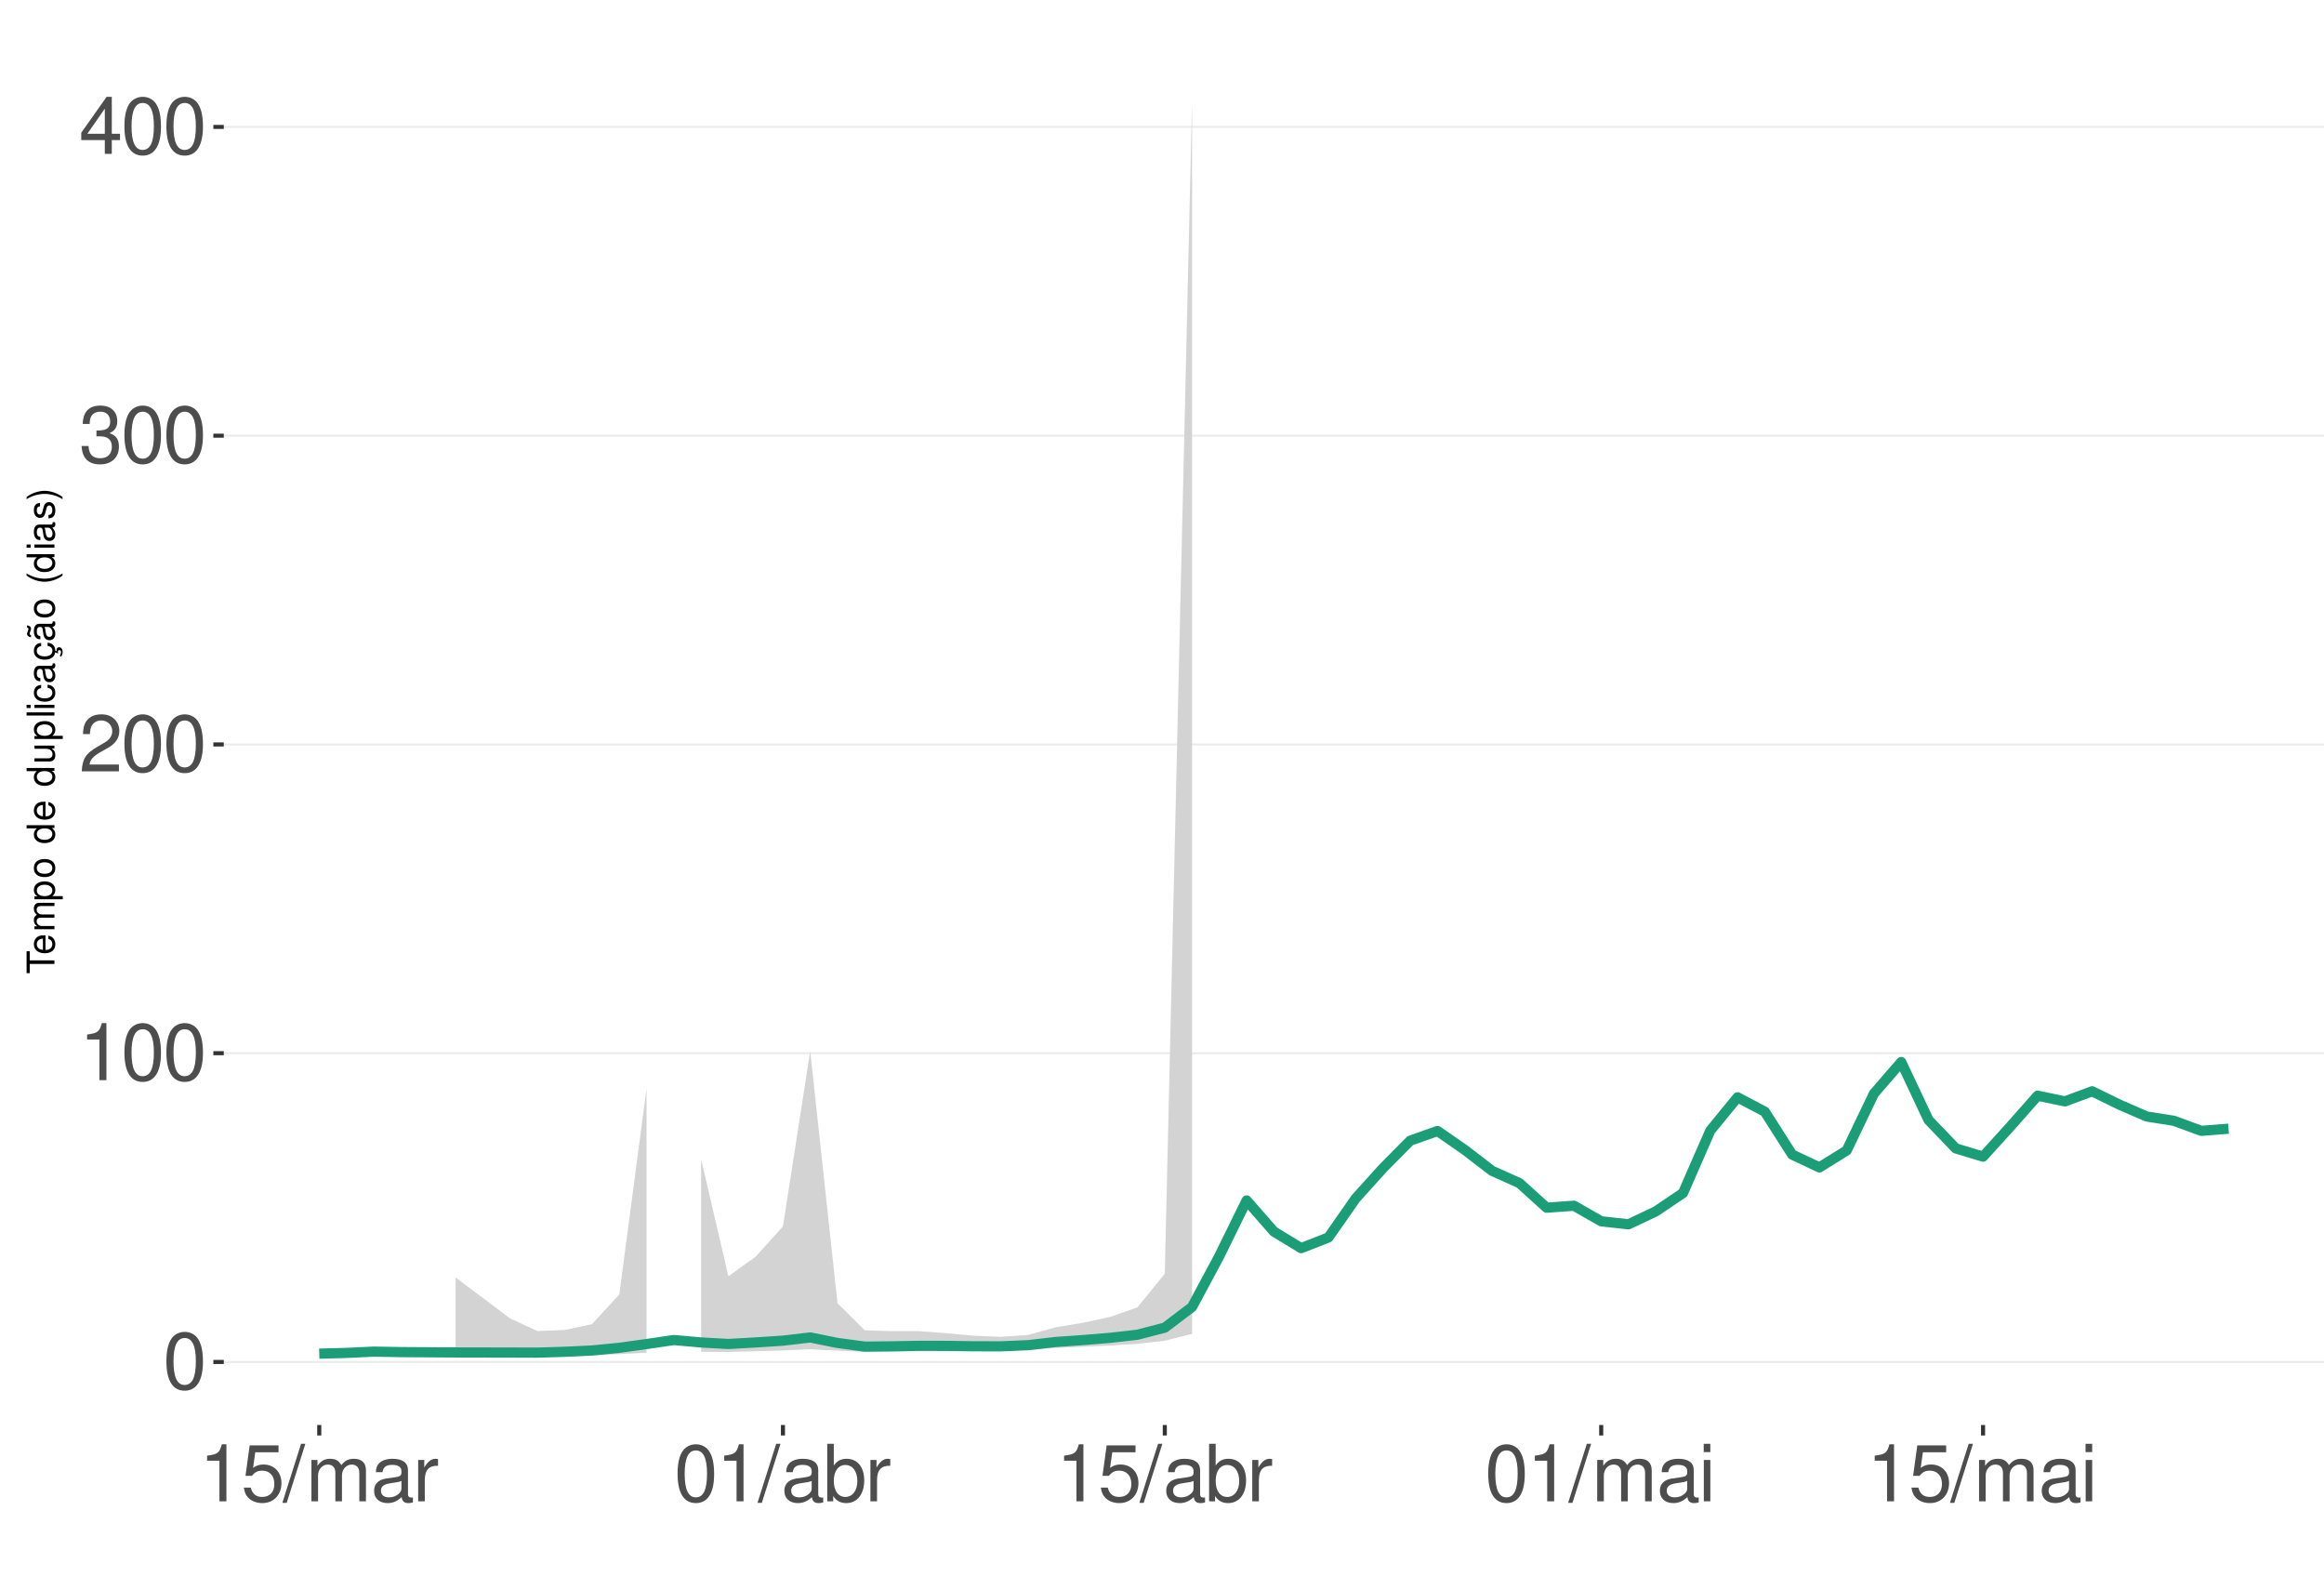
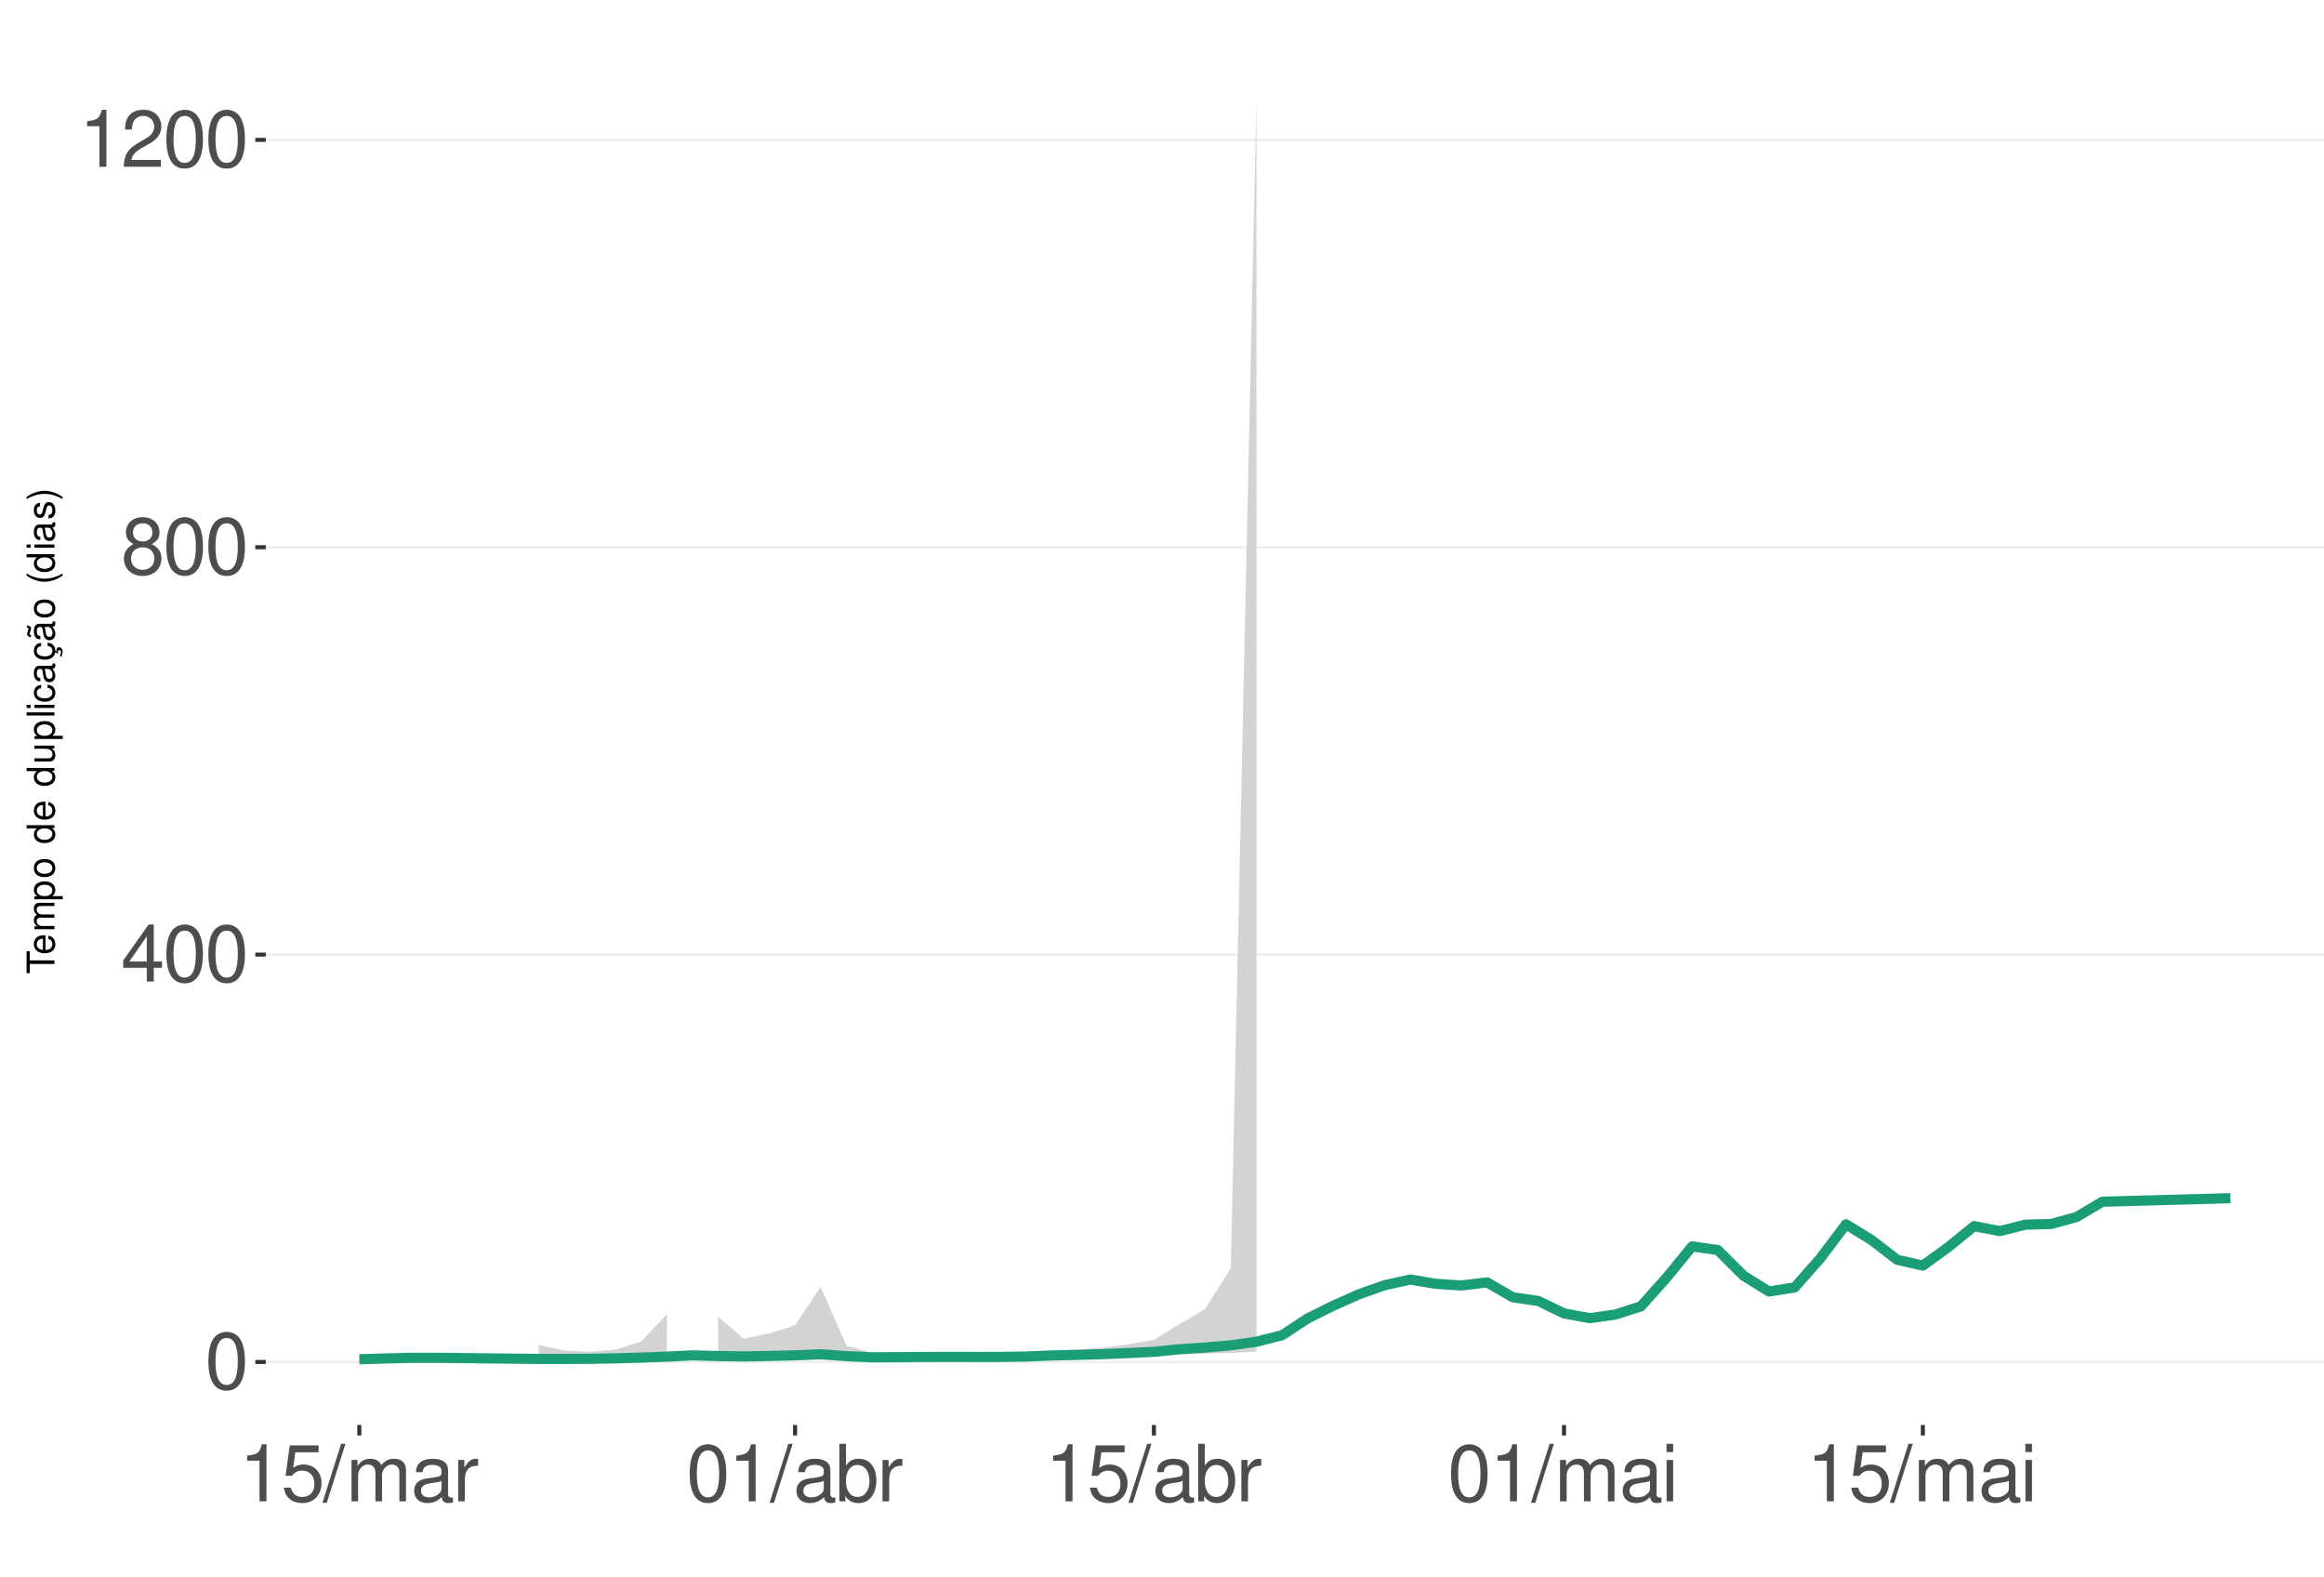
<svg xmlns="http://www.w3.org/2000/svg" xmlns:xlink="http://www.w3.org/1999/xlink" width="609pt" height="413pt" viewBox="0 0 609 413" version="1.1">
  <defs>
    <g>
      <symbol overflow="visible" id="glyph0-0">
        <path style="stroke:none;" d="" />
      </symbol>
      <symbol overflow="visible" id="glyph0-1">
        <path style="stroke:none;" d="M 5.688 -14.938 C 4.312 -14.938 3.078 -14.312 2.312 -13.297 C 1.359 -11.984 0.891 -10 0.891 -7.234 C 0.891 -2.188 2.547 0.469 5.688 0.469 C 8.781 0.469 10.469 -2.188 10.469 -7.109 C 10.469 -10 10.016 -11.938 9.047 -13.297 C 8.281 -14.328 7.062 -14.938 5.688 -14.938 Z M 5.688 -13.328 C 7.641 -13.328 8.609 -11.312 8.609 -7.266 C 8.609 -3.016 7.656 -1.031 5.641 -1.031 C 3.719 -1.031 2.75 -3.094 2.75 -7.203 C 2.75 -11.312 3.719 -13.328 5.688 -13.328 Z M 5.688 -13.328 " />
      </symbol>
      <symbol overflow="visible" id="glyph0-2">
+         <path style="stroke:none;" d="M 6.75 -3.609 L 6.75 0 L 8.578 0 L 8.578 -3.609 L 10.734 -3.609 L 10.734 -5.25 L 8.578 -5.25 L 8.578 -14.938 L 7.234 -14.938 L 0.578 -5.531 L 0.578 -3.609 Z M 6.75 -5.25 L 2.172 -5.25 L 6.75 -11.844 Z M 6.75 -5.25 " />
+       </symbol>
+       <symbol overflow="visible" id="glyph0-3">
+         <path style="stroke:none;" d="M 8.078 -7.875 C 9.609 -8.797 10.078 -9.547 10.078 -10.953 C 10.078 -13.297 8.281 -14.938 5.688 -14.938 C 3.094 -14.938 1.281 -13.297 1.281 -10.969 C 1.281 -9.547 1.75 -8.812 3.266 -7.875 C 1.594 -7.016 0.766 -5.797 0.766 -4.156 C 0.766 -1.422 2.766 0.469 5.688 0.469 C 8.578 0.469 10.594 -1.422 10.594 -4.156 C 10.594 -5.797 9.766 -7.016 8.078 -7.875 Z M 5.688 -13.328 C 7.234 -13.328 8.219 -12.391 8.219 -10.906 C 8.219 -9.5 7.203 -8.578 5.688 -8.578 C 4.125 -8.578 3.141 -9.5 3.141 -10.953 C 3.141 -12.391 4.125 -13.328 5.688 -13.328 Z M 5.688 -7.047 C 7.5 -7.047 8.734 -5.844 8.734 -4.109 C 8.734 -2.312 7.516 -1.141 5.641 -1.141 C 3.859 -1.141 2.625 -2.359 2.625 -4.094 C 2.625 -5.859 3.844 -7.047 5.688 -7.047 Z M 5.688 -7.047 " />
+       </symbol>
+       <symbol overflow="visible" id="glyph0-4">
        <path style="stroke:none;" d="M 5.344 -10.641 L 5.344 0 L 7.172 0 L 7.172 -14.938 L 5.969 -14.938 C 5.328 -12.641 4.922 -12.328 2.109 -11.953 L 2.109 -10.641 Z M 5.344 -10.641 " />
      </symbol>
-       <symbol overflow="visible" id="glyph0-3">
+       <symbol overflow="visible" id="glyph0-5">
        <path style="stroke:none;" d="M 10.453 -1.797 L 2.75 -1.797 C 2.938 -3.031 3.594 -3.828 5.391 -4.922 L 7.453 -6.078 C 9.5 -7.203 10.562 -8.734 10.562 -10.578 C 10.562 -11.812 10.062 -12.969 9.188 -13.781 C 8.328 -14.562 7.25 -14.938 5.859 -14.938 C 4 -14.938 2.625 -14.281 1.812 -13 C 1.297 -12.203 1.078 -11.281 1.031 -9.766 L 2.844 -9.766 C 2.906 -10.781 3.031 -11.375 3.281 -11.875 C 3.766 -12.781 4.703 -13.344 5.797 -13.344 C 7.453 -13.344 8.703 -12.141 8.703 -10.531 C 8.703 -9.344 8.016 -8.297 6.719 -7.562 L 4.812 -6.438 C 1.75 -4.688 0.875 -3.281 0.703 -0.016 L 10.453 -0.016 Z M 10.453 -1.797 " />
-       </symbol>
-       <symbol overflow="visible" id="glyph0-4">
-         <path style="stroke:none;" d="M 4.562 -6.875 L 5.562 -6.875 C 7.547 -6.875 8.594 -5.953 8.594 -4.156 C 8.594 -2.266 7.453 -1.141 5.578 -1.141 C 3.578 -1.141 2.609 -2.141 2.484 -4.344 L 0.656 -4.344 C 0.75 -3.141 0.953 -2.359 1.297 -1.688 C 2.062 -0.25 3.484 0.469 5.5 0.469 C 8.516 0.469 10.453 -1.344 10.453 -4.172 C 10.453 -6.078 9.734 -7.109 7.969 -7.719 C 9.344 -8.281 10.016 -9.312 10.016 -10.828 C 10.016 -13.391 8.344 -14.938 5.562 -14.938 C 2.609 -14.938 1.031 -13.281 0.969 -10.125 L 2.781 -10.125 C 2.812 -11.031 2.891 -11.547 3.125 -12 C 3.531 -12.844 4.438 -13.344 5.578 -13.344 C 7.188 -13.344 8.156 -12.375 8.156 -10.766 C 8.156 -9.703 7.781 -9.062 6.984 -8.719 C 6.484 -8.516 5.828 -8.422 4.562 -8.406 Z M 4.562 -6.875 " />
-       </symbol>
-       <symbol overflow="visible" id="glyph0-5">
-         <path style="stroke:none;" d="M 6.75 -3.609 L 6.75 0 L 8.578 0 L 8.578 -3.609 L 10.734 -3.609 L 10.734 -5.25 L 8.578 -5.25 L 8.578 -14.938 L 7.234 -14.938 L 0.578 -5.531 L 0.578 -3.609 Z M 6.75 -5.25 L 2.172 -5.25 L 6.75 -11.844 Z M 6.75 -5.25 " />
      </symbol>
      <symbol overflow="visible" id="glyph0-6">
        <path style="stroke:none;" d="M 9.828 -14.641 L 2.266 -14.641 L 1.172 -6.672 L 2.844 -6.672 C 3.703 -7.688 4.406 -8.031 5.562 -8.031 C 7.516 -8.031 8.734 -6.688 8.734 -4.531 C 8.734 -2.422 7.516 -1.141 5.531 -1.141 C 3.953 -1.141 2.969 -1.938 2.547 -3.594 L 0.719 -3.594 C 0.969 -2.391 1.172 -1.812 1.609 -1.281 C 2.438 -0.172 3.922 0.469 5.578 0.469 C 8.531 0.469 10.594 -1.672 10.594 -4.766 C 10.594 -7.656 8.672 -9.641 5.859 -9.641 C 4.828 -9.641 4 -9.375 3.156 -8.766 L 3.734 -12.844 L 9.828 -12.844 Z M 9.828 -14.641 " />
      </symbol>
      <symbol overflow="visible" id="glyph0-7">
        <path style="stroke:none;" d="M 4.734 -15.062 L -0.172 0.406 L 0.969 0.406 L 5.859 -15.062 Z M 4.734 -15.062 " />
      </symbol>
      <symbol overflow="visible" id="glyph0-8">
        <path style="stroke:none;" d="M 1.453 -10.828 L 1.453 0 L 3.188 0 L 3.188 -6.797 C 3.188 -8.359 4.312 -9.625 5.719 -9.625 C 7 -9.625 7.719 -8.844 7.719 -7.453 L 7.719 0 L 9.453 0 L 9.453 -6.797 C 9.453 -8.359 10.594 -9.625 12 -9.625 C 13.266 -9.625 14 -8.812 14 -7.453 L 14 0 L 15.734 0 L 15.734 -8.125 C 15.734 -10.062 14.625 -11.141 12.594 -11.141 C 11.156 -11.141 10.281 -10.703 9.281 -9.484 C 8.641 -10.641 7.766 -11.141 6.359 -11.141 C 4.922 -11.141 3.953 -10.594 3.031 -9.297 L 3.031 -10.828 Z M 1.453 -10.828 " />
      </symbol>
      <symbol overflow="visible" id="glyph0-9">
        <path style="stroke:none;" d="M 11.047 -1.016 C 10.859 -0.969 10.781 -0.969 10.672 -0.969 C 10.078 -0.969 9.75 -1.281 9.75 -1.812 L 9.75 -8.188 C 9.75 -10.094 8.344 -11.141 5.688 -11.141 C 4.094 -11.141 2.828 -10.672 2.094 -9.875 C 1.594 -9.312 1.391 -8.703 1.344 -7.625 L 3.078 -7.625 C 3.219 -8.938 4 -9.547 5.625 -9.547 C 7.188 -9.547 8.031 -8.969 8.031 -7.938 L 8.031 -7.484 C 8.016 -6.734 7.641 -6.469 6.234 -6.281 C 3.797 -5.969 3.422 -5.891 2.766 -5.625 C 1.516 -5.078 0.875 -4.125 0.875 -2.734 C 0.875 -0.766 2.234 0.469 4.422 0.469 C 5.781 0.469 6.875 0 8.094 -1.109 C 8.219 0 8.766 0.469 9.875 0.469 C 10.25 0.469 10.469 0.438 11.047 0.297 Z M 8.031 -3.406 C 8.031 -2.828 7.875 -2.484 7.359 -2 C 6.656 -1.359 5.797 -1.031 4.797 -1.031 C 3.453 -1.031 2.672 -1.672 2.672 -2.766 C 2.672 -3.906 3.406 -4.484 5.266 -4.75 C 7.109 -5 7.453 -5.078 8.031 -5.344 Z M 8.031 -3.406 " />
      </symbol>
      <symbol overflow="visible" id="glyph0-10">
        <path style="stroke:none;" d="M 1.422 -10.828 L 1.422 0 L 3.156 0 L 3.156 -5.625 C 3.188 -8.219 4.25 -9.375 6.625 -9.312 L 6.625 -11.078 C 6.344 -11.109 6.172 -11.141 5.969 -11.141 C 4.859 -11.141 4 -10.469 3.016 -8.859 L 3.016 -10.828 Z M 1.422 -10.828 " />
      </symbol>
      <symbol overflow="visible" id="glyph0-11">
        <path style="stroke:none;" d="M 1.109 -15.062 L 1.109 0 L 2.672 0 L 2.672 -1.391 C 3.484 -0.125 4.578 0.469 6.094 0.469 C 8.938 0.469 10.797 -1.859 10.797 -5.453 C 10.797 -8.969 9.047 -11.141 6.172 -11.141 C 4.688 -11.141 3.641 -10.578 2.828 -9.359 L 2.828 -15.062 Z M 5.844 -9.516 C 7.766 -9.516 9 -7.844 9 -5.266 C 9 -2.812 7.719 -1.141 5.844 -1.141 C 4 -1.141 2.828 -2.781 2.828 -5.328 C 2.828 -7.875 4 -9.516 5.844 -9.516 Z M 5.844 -9.516 " />
      </symbol>
      <symbol overflow="visible" id="glyph0-12">
        <path style="stroke:none;" d="M 3.094 -10.828 L 1.391 -10.828 L 1.391 0 L 3.094 0 Z M 3.094 -15.062 L 1.359 -15.062 L 1.359 -12.891 L 3.094 -12.891 Z M 3.094 -15.062 " />
      </symbol>
      <symbol overflow="visible" id="glyph1-0">
        <path style="stroke:none;" d="" />
      </symbol>
      <symbol overflow="visible" id="glyph1-1">
        <path style="stroke:none;" d="M -6.469 -3.547 L -6.469 -5.938 L -7.297 -5.938 L -7.297 -0.203 L -6.469 -0.203 L -6.469 -2.609 L 0 -2.609 L 0 -3.547 Z M -6.469 -3.547 " />
      </symbol>
      <symbol overflow="visible" id="glyph1-2">
        <path style="stroke:none;" d="M -2.344 -5.125 C -3.141 -5.125 -3.625 -5.062 -4.016 -4.922 C -4.875 -4.578 -5.391 -3.781 -5.391 -2.797 C -5.391 -1.344 -4.281 -0.406 -2.547 -0.406 C -0.812 -0.406 0.234 -1.297 0.234 -2.781 C 0.234 -3.984 -0.453 -4.812 -1.594 -5.016 L -1.594 -4.188 C -0.906 -3.953 -0.547 -3.484 -0.547 -2.812 C -0.547 -2.281 -0.781 -1.828 -1.219 -1.547 C -1.516 -1.344 -1.812 -1.281 -2.344 -1.266 Z M -3.016 -1.297 C -3.984 -1.359 -4.625 -1.953 -4.625 -2.797 C -4.625 -3.641 -3.953 -4.234 -3.016 -4.234 Z M -3.016 -1.297 " />
      </symbol>
      <symbol overflow="visible" id="glyph1-3">
        <path style="stroke:none;" d="M -5.234 -0.703 L 0 -0.703 L 0 -1.547 L -3.297 -1.547 C -4.047 -1.547 -4.656 -2.094 -4.656 -2.766 C -4.656 -3.391 -4.281 -3.734 -3.609 -3.734 L 0 -3.734 L 0 -4.578 L -3.297 -4.578 C -4.047 -4.578 -4.656 -5.125 -4.656 -5.812 C -4.656 -6.422 -4.266 -6.781 -3.609 -6.781 L 0 -6.781 L 0 -7.625 L -3.938 -7.625 C -4.875 -7.625 -5.391 -7.078 -5.391 -6.094 C -5.391 -5.406 -5.188 -4.984 -4.594 -4.484 C -5.156 -4.188 -5.391 -3.766 -5.391 -3.078 C -5.391 -2.375 -5.125 -1.906 -4.5 -1.469 L -5.234 -1.469 Z M -5.234 -0.703 " />
      </symbol>
      <symbol overflow="visible" id="glyph1-4">
        <path style="stroke:none;" d="M 2.188 -0.547 L 2.188 -1.375 L -0.547 -1.375 C -0.016 -1.812 0.234 -2.312 0.234 -2.984 C 0.234 -4.344 -0.859 -5.234 -2.531 -5.234 C -4.297 -5.234 -5.391 -4.375 -5.391 -2.984 C -5.391 -2.266 -5.062 -1.703 -4.453 -1.312 L -5.234 -1.312 L -5.234 -0.547 Z M -4.609 -2.844 C -4.609 -3.766 -3.797 -4.359 -2.547 -4.359 C -1.359 -4.359 -0.547 -3.75 -0.547 -2.844 C -0.547 -1.953 -1.344 -1.375 -2.578 -1.375 C -3.812 -1.375 -4.609 -1.953 -4.609 -2.844 Z M -4.609 -2.844 " />
      </symbol>
      <symbol overflow="visible" id="glyph1-5">
        <path style="stroke:none;" d="M -5.391 -2.719 C -5.391 -1.234 -4.344 -0.359 -2.578 -0.359 C -0.812 -0.359 0.234 -1.234 0.234 -2.734 C 0.234 -4.203 -0.812 -5.094 -2.547 -5.094 C -4.359 -5.094 -5.391 -4.234 -5.391 -2.719 Z M -4.625 -2.734 C -4.625 -3.672 -3.844 -4.234 -2.547 -4.234 C -1.312 -4.234 -0.547 -3.656 -0.547 -2.734 C -0.547 -1.797 -1.312 -1.234 -2.578 -1.234 C -3.844 -1.234 -4.625 -1.797 -4.625 -2.734 Z M -4.625 -2.734 " />
      </symbol>
      <symbol overflow="visible" id="glyph1-6">
        <path style="stroke:none;" d="" />
      </symbol>
      <symbol overflow="visible" id="glyph1-7">
        <path style="stroke:none;" d="M -7.297 -4.953 L -7.297 -4.125 L -4.578 -4.125 C -5.109 -3.766 -5.391 -3.203 -5.391 -2.516 C -5.391 -1.156 -4.297 -0.266 -2.625 -0.266 C -0.859 -0.266 0.234 -1.125 0.234 -2.547 C 0.234 -3.266 -0.047 -3.766 -0.688 -4.203 L 0 -4.203 L 0 -4.953 Z M -4.609 -2.656 C -4.609 -3.547 -3.812 -4.125 -2.562 -4.125 C -1.344 -4.125 -0.547 -3.547 -0.547 -2.656 C -0.547 -1.734 -1.359 -1.125 -2.578 -1.125 C -3.797 -1.125 -4.609 -1.734 -4.609 -2.656 Z M -4.609 -2.656 " />
      </symbol>
      <symbol overflow="visible" id="glyph1-8">
        <path style="stroke:none;" d="M 0 -4.812 L -5.234 -4.812 L -5.234 -3.984 L -2.266 -3.984 C -1.203 -3.984 -0.5 -3.438 -0.5 -2.562 C -0.5 -1.906 -0.906 -1.484 -1.531 -1.484 L -5.234 -1.484 L -5.234 -0.656 L -1.203 -0.656 C -0.328 -0.656 0.234 -1.297 0.234 -2.312 C 0.234 -3.094 -0.047 -3.578 -0.734 -4.062 L 0 -4.062 Z M 0 -4.812 " />
      </symbol>
      <symbol overflow="visible" id="glyph1-9">
        <path style="stroke:none;" d="M -7.297 -1.516 L -7.297 -0.688 L 0 -0.688 L 0 -1.516 Z M -7.297 -1.516 " />
      </symbol>
      <symbol overflow="visible" id="glyph1-10">
        <path style="stroke:none;" d="M -5.234 -1.5 L -5.234 -0.672 L 0 -0.672 L 0 -1.5 Z M -7.297 -1.5 L -7.297 -0.656 L -6.234 -0.656 L -6.234 -1.5 Z M -7.297 -1.5 " />
      </symbol>
      <symbol overflow="visible" id="glyph1-11">
        <path style="stroke:none;" d="M -3.484 -4.703 C -3.984 -4.672 -4.312 -4.562 -4.609 -4.359 C -5.094 -4 -5.391 -3.375 -5.391 -2.641 C -5.391 -1.219 -4.266 -0.312 -2.531 -0.312 C -0.844 -0.312 0.234 -1.203 0.234 -2.625 C 0.234 -3.875 -0.516 -4.672 -1.797 -4.766 L -1.797 -3.938 C -0.953 -3.797 -0.547 -3.359 -0.547 -2.656 C -0.547 -1.734 -1.297 -1.188 -2.531 -1.188 C -3.844 -1.188 -4.625 -1.719 -4.625 -2.625 C -4.625 -3.328 -4.203 -3.766 -3.484 -3.875 Z M -3.484 -4.703 " />
      </symbol>
      <symbol overflow="visible" id="glyph1-12">
        <path style="stroke:none;" d="M -0.484 -5.344 C -0.469 -5.266 -0.469 -5.219 -0.469 -5.172 C -0.469 -4.875 -0.625 -4.719 -0.875 -4.719 L -3.953 -4.719 C -4.891 -4.719 -5.391 -4.047 -5.391 -2.75 C -5.391 -1.984 -5.172 -1.375 -4.781 -1.016 C -4.516 -0.766 -4.203 -0.672 -3.688 -0.656 L -3.688 -1.484 C -4.328 -1.562 -4.625 -1.938 -4.625 -2.719 C -4.625 -3.484 -4.344 -3.891 -3.844 -3.891 L -3.625 -3.891 C -3.266 -3.875 -3.125 -3.703 -3.047 -3.016 C -2.891 -1.844 -2.844 -1.656 -2.719 -1.344 C -2.453 -0.734 -2 -0.422 -1.312 -0.422 C -0.375 -0.422 0.234 -1.078 0.234 -2.141 C 0.234 -2.797 0 -3.328 -0.547 -3.922 C 0 -3.984 0.234 -4.234 0.234 -4.781 C 0.234 -4.953 0.203 -5.062 0.141 -5.344 Z M -1.656 -3.891 C -1.375 -3.891 -1.203 -3.812 -0.969 -3.562 C -0.656 -3.219 -0.5 -2.812 -0.5 -2.312 C -0.5 -1.672 -0.812 -1.297 -1.344 -1.297 C -1.891 -1.297 -2.172 -1.656 -2.297 -2.547 C -2.422 -3.438 -2.453 -3.609 -2.594 -3.891 Z M -1.656 -3.891 " />
      </symbol>
      <symbol overflow="visible" id="glyph1-13">
        <path style="stroke:none;" d="M 0.234 -2.641 C 0.234 -3.875 -0.547 -4.703 -1.797 -4.766 L -1.797 -3.938 C -0.953 -3.797 -0.531 -3.359 -0.531 -2.656 C -0.531 -1.734 -1.281 -1.188 -2.516 -1.188 C -3.844 -1.188 -4.625 -1.719 -4.625 -2.625 C -4.625 -3.328 -4.203 -3.766 -3.484 -3.875 L -3.484 -4.703 C -3.984 -4.672 -4.312 -4.562 -4.609 -4.359 C -5.094 -4 -5.391 -3.375 -5.391 -2.641 C -5.391 -1.219 -4.266 -0.312 -2.531 -0.312 C -1.469 -0.312 -0.625 -0.672 -0.156 -1.312 C 0.047 -1.594 0.125 -1.812 0.203 -2.25 L 0.922 -1.938 L 0.984 -2.062 C 0.938 -2.188 0.906 -2.25 0.906 -2.375 C 0.906 -2.656 1.047 -2.828 1.281 -2.828 C 1.547 -2.828 1.734 -2.594 1.734 -2.297 C 1.734 -2.031 1.672 -1.844 1.438 -1.406 L 1.406 -1.312 L 1.812 -1.094 C 2.078 -1.75 2.141 -1.953 2.141 -2.344 C 2.141 -3.109 1.781 -3.578 1.203 -3.578 C 0.781 -3.578 0.547 -3.297 0.547 -2.797 C 0.547 -2.703 0.547 -2.641 0.562 -2.516 Z M 0.234 -2.641 " />
      </symbol>
      <symbol overflow="visible" id="glyph1-14">
        <path style="stroke:none;" d="M -0.484 -5.344 C -0.469 -5.266 -0.469 -5.219 -0.469 -5.172 C -0.469 -4.875 -0.625 -4.719 -0.875 -4.719 L -3.953 -4.719 C -4.891 -4.719 -5.391 -4.047 -5.391 -2.75 C -5.391 -1.984 -5.172 -1.375 -4.781 -1.016 C -4.516 -0.766 -4.203 -0.672 -3.688 -0.656 L -3.688 -1.484 C -4.328 -1.562 -4.625 -1.938 -4.625 -2.719 C -4.625 -3.484 -4.344 -3.891 -3.844 -3.891 L -3.625 -3.891 C -3.266 -3.875 -3.125 -3.703 -3.047 -3.016 C -2.891 -1.844 -2.844 -1.656 -2.719 -1.344 C -2.453 -0.734 -2 -0.422 -1.312 -0.422 C -0.375 -0.422 0.234 -1.078 0.234 -2.141 C 0.234 -2.797 0 -3.328 -0.547 -3.922 C 0 -3.984 0.234 -4.234 0.234 -4.781 C 0.234 -4.953 0.203 -5.062 0.141 -5.344 Z M -1.656 -3.891 C -1.375 -3.891 -1.203 -3.812 -0.969 -3.562 C -0.656 -3.219 -0.5 -2.812 -0.5 -2.312 C -0.5 -1.672 -0.812 -1.297 -1.344 -1.297 C -1.891 -1.297 -2.172 -1.656 -2.297 -2.547 C -2.422 -3.438 -2.453 -3.609 -2.594 -3.891 Z M -7.172 -3.75 C -6.922 -3.672 -6.812 -3.547 -6.812 -3.375 C -6.812 -3.25 -6.875 -2.984 -6.984 -2.734 C -7.156 -2.312 -7.172 -2.25 -7.172 -2.047 C -7.172 -1.594 -6.797 -1.297 -6.141 -1.188 L -6.141 -1.766 C -6.375 -1.812 -6.5 -1.938 -6.5 -2.094 C -6.5 -2.203 -6.469 -2.344 -6.375 -2.578 C -6.156 -3.156 -6.125 -3.234 -6.125 -3.438 C -6.125 -3.922 -6.484 -4.219 -7.172 -4.312 Z M -7.172 -3.75 " />
      </symbol>
      <symbol overflow="visible" id="glyph1-15">
        <path style="stroke:none;" d="M -7.297 -2.359 C -5.984 -1.359 -4.156 -0.734 -2.594 -0.734 C -1.016 -0.734 0.812 -1.359 2.125 -2.359 L 2.125 -2.906 C 0.688 -2.031 -0.984 -1.547 -2.594 -1.547 C -4.188 -1.547 -5.875 -2.031 -7.297 -2.906 Z M -7.297 -2.359 " />
      </symbol>
      <symbol overflow="visible" id="glyph1-16">
        <path style="stroke:none;" d="M -3.781 -4.375 C -4.812 -4.375 -5.391 -3.688 -5.391 -2.484 C -5.391 -1.266 -4.766 -0.469 -3.797 -0.469 C -2.969 -0.469 -2.578 -0.891 -2.281 -2.125 L -2.094 -2.906 C -1.953 -3.484 -1.734 -3.719 -1.375 -3.719 C -0.875 -3.719 -0.547 -3.234 -0.547 -2.5 C -0.547 -2.047 -0.672 -1.672 -0.891 -1.453 C -1.047 -1.328 -1.188 -1.266 -1.562 -1.219 L -1.562 -0.344 C -0.344 -0.375 0.234 -1.062 0.234 -2.438 C 0.234 -3.75 -0.422 -4.594 -1.438 -4.594 C -2.203 -4.594 -2.641 -4.156 -2.891 -3.109 L -3.078 -2.312 C -3.234 -1.625 -3.453 -1.344 -3.828 -1.344 C -4.312 -1.344 -4.625 -1.766 -4.625 -2.453 C -4.625 -3.125 -4.328 -3.484 -3.781 -3.5 Z M -3.781 -4.375 " />
      </symbol>
      <symbol overflow="visible" id="glyph1-17">
        <path style="stroke:none;" d="M 2.125 -0.938 C 0.812 -1.938 -1.016 -2.562 -2.578 -2.562 C -4.156 -2.562 -5.984 -1.938 -7.297 -0.938 L -7.297 -0.375 C -5.859 -1.266 -4.188 -1.75 -2.578 -1.75 C -0.984 -1.75 0.703 -1.266 2.125 -0.375 Z M 2.125 -0.938 " />
      </symbol>
    </g>
    <clipPath id="clip1">
-       <path d="M 58.645 9.961 L 609 9.961 L 609 373.328 L 58.645 373.328 Z M 58.645 9.961 " />
+       <path d="M 69.645 9.961 L 609 9.961 L 609 373.328 L 69.645 373.328 Z M 69.645 9.961 " />
    </clipPath>
    <clipPath id="clip2">
-       <path d="M 58.645 356 L 609 356 L 609 358 L 58.645 358 Z M 58.645 356 " />
+       <path d="M 69.645 356 L 609 356 L 609 358 L 69.645 358 Z M 69.645 356 " />
    </clipPath>
    <clipPath id="clip3">
-       <path d="M 58.645 275 L 609 275 L 609 277 L 58.645 277 Z M 58.645 275 " />
+       <path d="M 69.645 249 L 609 249 L 609 251 L 69.645 251 Z M 69.645 249 " />
    </clipPath>
    <clipPath id="clip4">
-       <path d="M 58.645 194 L 609 194 L 609 196 L 58.645 196 Z M 58.645 194 " />
+       <path d="M 69.645 143 L 609 143 L 609 144 L 69.645 144 Z M 69.645 143 " />
    </clipPath>
    <clipPath id="clip5">
-       <path d="M 58.645 113 L 609 113 L 609 115 L 58.645 115 Z M 58.645 113 " />
-     </clipPath>
-     <clipPath id="clip6">
-       <path d="M 58.645 32 L 609 32 L 609 34 L 58.645 34 Z M 58.645 32 " />
+       <path d="M 69.645 36 L 609 36 L 609 37 L 69.645 37 Z M 69.645 36 " />
    </clipPath>
  </defs>
  <g id="surface99">
    <rect x="0" y="0" width="609" height="413" style="fill:rgb(100%,100%,100%);fill-opacity:1;stroke:none;" />
    <rect x="0" y="0" width="609" height="413" style="fill:rgb(100%,100%,100%);fill-opacity:1;stroke:none;" />
    <path style="fill:none;stroke-width:1.067;stroke-linecap:round;stroke-linejoin:round;stroke:rgb(100%,100%,100%);stroke-opacity:1;stroke-miterlimit:10;" d="M 0 413 L 609 413 L 609 0 L 0 0 Z M 0 413 " />
    <g clip-path="url(#clip1)" clip-rule="nonzero">
-       <path style=" stroke:none;fill-rule:nonzero;fill:rgb(100%,100%,100%);fill-opacity:1;" d="M 58.645 373.328 L 609 373.328 L 609 9.961 L 58.645 9.961 Z M 58.645 373.328 " />
+       <path style=" stroke:none;fill-rule:nonzero;fill:rgb(100%,100%,100%);fill-opacity:1;" d="M 69.645 373.328 L 609 373.328 L 609 9.961 L 69.645 9.961 Z M 69.645 373.328 " />
    </g>
    <g clip-path="url(#clip2)" clip-rule="nonzero">
-       <path style="fill:none;stroke-width:0.533;stroke-linecap:butt;stroke-linejoin:round;stroke:rgb(92.157%,92.157%,92.157%);stroke-opacity:1;stroke-miterlimit:10;" d="M 58.645 356.812 L 609 356.812 " />
+       <path style="fill:none;stroke-width:0.533;stroke-linecap:butt;stroke-linejoin:round;stroke:rgb(92.157%,92.157%,92.157%);stroke-opacity:1;stroke-miterlimit:10;" d="M 69.645 356.812 L 609 356.812 " />
    </g>
    <g clip-path="url(#clip3)" clip-rule="nonzero">
-       <path style="fill:none;stroke-width:0.533;stroke-linecap:butt;stroke-linejoin:round;stroke:rgb(92.157%,92.157%,92.157%);stroke-opacity:1;stroke-miterlimit:10;" d="M 58.645 275.922 L 609 275.922 " />
+       <path style="fill:none;stroke-width:0.533;stroke-linecap:butt;stroke-linejoin:round;stroke:rgb(92.157%,92.157%,92.157%);stroke-opacity:1;stroke-miterlimit:10;" d="M 69.645 250.09 L 609 250.09 " />
    </g>
    <g clip-path="url(#clip4)" clip-rule="nonzero">
-       <path style="fill:none;stroke-width:0.533;stroke-linecap:butt;stroke-linejoin:round;stroke:rgb(92.157%,92.157%,92.157%);stroke-opacity:1;stroke-miterlimit:10;" d="M 58.645 195.031 L 609 195.031 " />
+       <path style="fill:none;stroke-width:0.533;stroke-linecap:butt;stroke-linejoin:round;stroke:rgb(92.157%,92.157%,92.157%);stroke-opacity:1;stroke-miterlimit:10;" d="M 69.645 143.371 L 609 143.371 " />
    </g>
    <g clip-path="url(#clip5)" clip-rule="nonzero">
-       <path style="fill:none;stroke-width:0.533;stroke-linecap:butt;stroke-linejoin:round;stroke:rgb(92.157%,92.157%,92.157%);stroke-opacity:1;stroke-miterlimit:10;" d="M 58.645 114.141 L 609 114.141 " />
-     </g>
-     <g clip-path="url(#clip6)" clip-rule="nonzero">
-       <path style="fill:none;stroke-width:0.533;stroke-linecap:butt;stroke-linejoin:round;stroke:rgb(92.157%,92.157%,92.157%);stroke-opacity:1;stroke-miterlimit:10;" d="M 58.645 33.25 L 609 33.25 " />
-     </g>
-     <path style=" stroke:none;fill-rule:nonzero;fill:rgb(82.745%,82.745%,82.745%);fill-opacity:1;" d="M 119.398 334.68 L 133.695 345.41 L 140.84 348.711 L 147.988 348.43 L 155.137 346.906 L 162.285 339.121 L 169.43 285.145 L 169.43 354.395 L 162.285 354.754 L 155.137 355.055 L 147.988 355.242 L 140.84 355.391 L 133.695 355.449 L 119.398 355.516 Z M 119.398 334.68 " />
-     <path style=" stroke:none;fill-rule:nonzero;fill:rgb(82.745%,82.745%,82.745%);fill-opacity:1;" d="M 183.727 303.68 L 190.875 334.359 L 198.02 329.223 L 205.168 321.293 L 212.316 275.379 L 219.465 341.426 L 226.609 348.516 L 233.758 348.742 L 240.906 348.746 L 248.055 349.277 L 255.199 349.941 L 262.348 350.234 L 269.496 349.715 L 276.645 347.727 L 283.789 346.543 L 290.938 345 L 298.086 342.484 L 305.234 333.676 L 312.379 26.48 L 312.379 349.449 L 305.234 351.238 L 298.086 352.062 L 290.938 352.492 L 283.789 352.836 L 276.645 353.141 L 269.496 353.621 L 262.348 353.84 L 255.199 353.887 L 248.055 353.895 L 240.906 353.953 L 233.758 354.074 L 226.609 354.164 L 219.465 353.848 L 212.316 353.477 L 205.168 353.793 L 198.02 354.004 L 190.875 354.188 L 183.727 354.141 Z M 183.727 303.68 " />
-     <path style="fill:none;stroke-width:2.667;stroke-linecap:butt;stroke-linejoin:round;stroke:rgb(10.588%,61.961%,46.667%);stroke-opacity:1;stroke-miterlimit:10;" d="M 83.66 354.633 L 90.809 354.438 L 97.957 354.102 L 105.105 354.227 L 119.398 354.316 L 133.695 354.344 L 140.84 354.367 L 147.988 354.145 L 155.137 353.805 L 162.285 353.102 L 169.43 352.113 L 176.578 351.062 L 183.727 351.703 L 190.875 352.098 L 198.02 351.699 L 205.168 351.23 L 212.316 350.387 L 219.465 351.832 L 226.609 352.789 L 233.758 352.715 L 240.906 352.586 L 248.055 352.598 L 255.199 352.703 L 262.348 352.715 L 269.496 352.406 L 276.645 351.578 L 283.789 351.074 L 290.938 350.484 L 298.086 349.672 L 305.234 347.82 L 312.379 342.398 L 319.527 329.055 L 326.676 314.492 L 333.824 322.648 L 340.969 326.992 L 348.117 324.191 L 355.266 313.957 L 362.414 306.031 L 369.559 298.828 L 376.707 296.297 L 383.855 301.254 L 391.004 306.746 L 398.148 309.941 L 405.297 316.398 L 412.445 315.875 L 419.594 319.957 L 426.738 320.75 L 433.887 317.371 L 441.035 312.547 L 448.184 296.195 L 455.328 287.477 L 462.477 291.25 L 469.625 302.473 L 476.773 305.844 L 483.918 301.406 L 491.066 286.492 L 498.215 278.238 L 505.363 293.41 L 512.508 300.859 L 519.656 303.016 L 526.805 295.137 L 533.953 287.051 L 541.098 288.543 L 548.246 285.895 L 555.395 289.402 L 562.543 292.5 L 569.688 293.633 L 576.836 296.262 L 583.984 295.699 " />
-     <g style="fill:rgb(30.196%,30.196%,30.196%);fill-opacity:1;">
-       <use xlink:href="#glyph0-1" x="42.715" y="363.866" />
-     </g>
-     <g style="fill:rgb(30.196%,30.196%,30.196%);fill-opacity:1;">
-       <use xlink:href="#glyph0-2" x="20.715" y="282.976" />
-       <use xlink:href="#glyph0-1" x="31.715" y="282.976" />
-       <use xlink:href="#glyph0-1" x="42.715" y="282.976" />
-     </g>
-     <g style="fill:rgb(30.196%,30.196%,30.196%);fill-opacity:1;">
-       <use xlink:href="#glyph0-3" x="20.715" y="202.085" />
-       <use xlink:href="#glyph0-1" x="31.715" y="202.085" />
-       <use xlink:href="#glyph0-1" x="42.715" y="202.085" />
-     </g>
-     <g style="fill:rgb(30.196%,30.196%,30.196%);fill-opacity:1;">
-       <use xlink:href="#glyph0-4" x="20.715" y="121.194" />
-       <use xlink:href="#glyph0-1" x="31.715" y="121.194" />
-       <use xlink:href="#glyph0-1" x="42.715" y="121.194" />
-     </g>
-     <g style="fill:rgb(30.196%,30.196%,30.196%);fill-opacity:1;">
-       <use xlink:href="#glyph0-5" x="20.715" y="40.304" />
-       <use xlink:href="#glyph0-1" x="31.715" y="40.304" />
-       <use xlink:href="#glyph0-1" x="42.715" y="40.304" />
-     </g>
-     <path style="fill:none;stroke-width:1.067;stroke-linecap:butt;stroke-linejoin:round;stroke:rgb(20%,20%,20%);stroke-opacity:1;stroke-miterlimit:10;" d="M 55.906 356.812 L 58.645 356.812 " />
-     <path style="fill:none;stroke-width:1.067;stroke-linecap:butt;stroke-linejoin:round;stroke:rgb(20%,20%,20%);stroke-opacity:1;stroke-miterlimit:10;" d="M 55.906 275.922 L 58.645 275.922 " />
-     <path style="fill:none;stroke-width:1.067;stroke-linecap:butt;stroke-linejoin:round;stroke:rgb(20%,20%,20%);stroke-opacity:1;stroke-miterlimit:10;" d="M 55.906 195.031 L 58.645 195.031 " />
-     <path style="fill:none;stroke-width:1.067;stroke-linecap:butt;stroke-linejoin:round;stroke:rgb(20%,20%,20%);stroke-opacity:1;stroke-miterlimit:10;" d="M 55.906 114.141 L 58.645 114.141 " />
-     <path style="fill:none;stroke-width:1.067;stroke-linecap:butt;stroke-linejoin:round;stroke:rgb(20%,20%,20%);stroke-opacity:1;stroke-miterlimit:10;" d="M 55.906 33.25 L 58.645 33.25 " />
-     <path style="fill:none;stroke-width:1.067;stroke-linecap:butt;stroke-linejoin:round;stroke:rgb(20%,20%,20%);stroke-opacity:1;stroke-miterlimit:10;" d="M 83.66 376.07 L 83.66 373.328 " />
-     <path style="fill:none;stroke-width:1.067;stroke-linecap:butt;stroke-linejoin:round;stroke:rgb(20%,20%,20%);stroke-opacity:1;stroke-miterlimit:10;" d="M 205.168 376.07 L 205.168 373.328 " />
-     <path style="fill:none;stroke-width:1.067;stroke-linecap:butt;stroke-linejoin:round;stroke:rgb(20%,20%,20%);stroke-opacity:1;stroke-miterlimit:10;" d="M 305.234 376.07 L 305.234 373.328 " />
-     <path style="fill:none;stroke-width:1.067;stroke-linecap:butt;stroke-linejoin:round;stroke:rgb(20%,20%,20%);stroke-opacity:1;stroke-miterlimit:10;" d="M 419.594 376.07 L 419.594 373.328 " />
-     <path style="fill:none;stroke-width:1.067;stroke-linecap:butt;stroke-linejoin:round;stroke:rgb(20%,20%,20%);stroke-opacity:1;stroke-miterlimit:10;" d="M 519.656 376.07 L 519.656 373.328 " />
-     <g style="fill:rgb(30.196%,30.196%,30.196%);fill-opacity:1;">
-       <use xlink:href="#glyph0-2" x="52.16" y="393.315" />
-       <use xlink:href="#glyph0-6" x="63.16" y="393.315" />
-       <use xlink:href="#glyph0-7" x="74.16" y="393.315" />
-       <use xlink:href="#glyph0-8" x="80.16" y="393.315" />
-       <use xlink:href="#glyph0-9" x="97.16" y="393.315" />
-       <use xlink:href="#glyph0-10" x="108.16" y="393.315" />
-     </g>
-     <g style="fill:rgb(30.196%,30.196%,30.196%);fill-opacity:1;">
-       <use xlink:href="#glyph0-1" x="176.668" y="393.315" />
-       <use xlink:href="#glyph0-2" x="187.668" y="393.315" />
-       <use xlink:href="#glyph0-7" x="198.668" y="393.315" />
-       <use xlink:href="#glyph0-9" x="204.668" y="393.315" />
-       <use xlink:href="#glyph0-11" x="215.668" y="393.315" />
-       <use xlink:href="#glyph0-10" x="226.668" y="393.315" />
-     </g>
-     <g style="fill:rgb(30.196%,30.196%,30.196%);fill-opacity:1;">
-       <use xlink:href="#glyph0-2" x="276.734" y="393.315" />
-       <use xlink:href="#glyph0-6" x="287.734" y="393.315" />
-       <use xlink:href="#glyph0-7" x="298.734" y="393.315" />
-       <use xlink:href="#glyph0-9" x="304.734" y="393.315" />
-       <use xlink:href="#glyph0-11" x="315.734" y="393.315" />
-       <use xlink:href="#glyph0-10" x="326.734" y="393.315" />
-     </g>
-     <g style="fill:rgb(30.196%,30.196%,30.196%);fill-opacity:1;">
-       <use xlink:href="#glyph0-1" x="389.094" y="393.315" />
-       <use xlink:href="#glyph0-2" x="400.094" y="393.315" />
-       <use xlink:href="#glyph0-7" x="411.094" y="393.315" />
-       <use xlink:href="#glyph0-8" x="417.094" y="393.315" />
-       <use xlink:href="#glyph0-9" x="434.094" y="393.315" />
-       <use xlink:href="#glyph0-12" x="445.094" y="393.315" />
-     </g>
-     <g style="fill:rgb(30.196%,30.196%,30.196%);fill-opacity:1;">
-       <use xlink:href="#glyph0-2" x="489.156" y="393.315" />
-       <use xlink:href="#glyph0-6" x="500.156" y="393.315" />
-       <use xlink:href="#glyph0-7" x="511.156" y="393.315" />
-       <use xlink:href="#glyph0-8" x="517.156" y="393.315" />
-       <use xlink:href="#glyph0-9" x="534.156" y="393.315" />
-       <use xlink:href="#glyph0-12" x="545.156" y="393.315" />
+       <path style="fill:none;stroke-width:0.533;stroke-linecap:butt;stroke-linejoin:round;stroke:rgb(92.157%,92.157%,92.157%);stroke-opacity:1;stroke-miterlimit:10;" d="M 69.645 36.648 L 609 36.648 " />
+     </g>
+     <path style=" stroke:none;fill-rule:nonzero;fill:rgb(82.745%,82.745%,82.745%);fill-opacity:1;" d="M 141.18 352.406 L 147.895 353.812 L 154.613 354.133 L 161.328 353.598 L 168.047 351.395 L 174.762 344.289 L 174.762 356.074 L 168.047 356.172 L 161.328 356.262 L 154.613 356.324 L 147.895 356.363 L 141.18 356.383 Z M 141.18 352.406 " />
+     <path style=" stroke:none;fill-rule:nonzero;fill:rgb(82.745%,82.745%,82.745%);fill-opacity:1;" d="M 188.195 344.965 L 194.914 350.715 L 201.629 349.312 L 208.348 347.207 L 215.062 337.148 L 221.781 352.5 L 228.496 354.438 L 235.215 354.477 L 241.93 354.395 L 248.645 354.469 L 255.363 354.625 L 262.078 354.703 L 268.797 354.539 L 275.512 353.883 L 282.23 353.551 L 288.945 353.059 L 295.664 352.184 L 302.379 351 L 309.098 346.895 L 315.812 342.945 L 322.531 332.211 L 329.246 26.48 L 329.246 354.137 L 322.531 354.418 L 315.812 354.629 L 309.098 354.805 L 302.379 355.094 L 295.664 355.254 L 288.945 355.406 L 282.23 355.52 L 275.512 355.613 L 268.797 355.773 L 262.078 355.844 L 255.363 355.863 L 248.645 355.875 L 241.93 355.906 L 235.215 355.957 L 228.496 355.988 L 221.781 355.883 L 215.062 355.754 L 208.348 355.859 L 201.629 355.93 L 194.914 355.996 L 188.195 355.984 Z M 188.195 344.965 " />
+     <path style="fill:none;stroke-width:2.667;stroke-linecap:butt;stroke-linejoin:round;stroke:rgb(10.588%,61.961%,46.667%);stroke-opacity:1;stroke-miterlimit:10;" d="M 94.16 356.094 L 100.879 355.902 L 107.594 355.715 L 114.312 355.715 L 127.746 355.871 L 141.18 356.016 L 147.895 356.02 L 154.613 355.98 L 161.328 355.867 L 168.047 355.66 L 174.762 355.414 L 181.48 355.082 L 188.195 355.258 L 194.914 355.363 L 201.629 355.23 L 208.348 355.074 L 215.062 354.801 L 221.781 355.281 L 228.496 355.586 L 235.215 355.559 L 241.93 355.492 L 248.645 355.473 L 255.363 355.488 L 262.078 355.484 L 268.797 355.387 L 275.512 355.109 L 282.23 354.957 L 288.945 354.766 L 295.664 354.477 L 302.379 354.16 L 309.098 353.473 L 315.812 353.039 L 322.531 352.449 L 329.246 351.5 L 335.965 349.805 L 342.68 345.395 L 349.398 342.059 L 356.113 339.078 L 362.832 336.707 L 369.547 335.219 L 376.266 336.348 L 382.98 336.773 L 389.699 335.965 L 396.414 339.863 L 403.133 340.84 L 409.848 344.094 L 416.566 345.336 L 423.281 344.383 L 430 342.25 L 436.715 334.719 L 443.434 326.527 L 450.148 327.492 L 456.867 334.207 L 463.582 338.355 L 470.301 337.273 L 477.016 329.66 L 483.734 320.75 L 490.449 324.871 L 497.168 330.047 L 503.883 331.559 L 510.602 326.676 L 517.316 321.227 L 524.031 322.523 L 530.75 320.84 L 537.465 320.66 L 544.184 318.832 L 550.898 314.832 L 557.617 314.648 L 564.332 314.461 L 571.051 314.277 L 577.766 314.094 L 584.484 313.906 " />
+     <g style="fill:rgb(30.196%,30.196%,30.196%);fill-opacity:1;">
+       <use xlink:href="#glyph0-1" x="53.715" y="363.866" />
+     </g>
+     <g style="fill:rgb(30.196%,30.196%,30.196%);fill-opacity:1;">
+       <use xlink:href="#glyph0-2" x="31.715" y="257.144" />
+       <use xlink:href="#glyph0-1" x="42.715" y="257.144" />
+       <use xlink:href="#glyph0-1" x="53.715" y="257.144" />
+     </g>
+     <g style="fill:rgb(30.196%,30.196%,30.196%);fill-opacity:1;">
+       <use xlink:href="#glyph0-3" x="31.715" y="150.425" />
+       <use xlink:href="#glyph0-1" x="42.715" y="150.425" />
+       <use xlink:href="#glyph0-1" x="53.715" y="150.425" />
+     </g>
+     <g style="fill:rgb(30.196%,30.196%,30.196%);fill-opacity:1;">
+       <use xlink:href="#glyph0-4" x="20.715" y="43.702" />
+       <use xlink:href="#glyph0-5" x="31.715" y="43.702" />
+       <use xlink:href="#glyph0-1" x="42.715" y="43.702" />
+       <use xlink:href="#glyph0-1" x="53.715" y="43.702" />
+     </g>
+     <path style="fill:none;stroke-width:1.067;stroke-linecap:butt;stroke-linejoin:round;stroke:rgb(20%,20%,20%);stroke-opacity:1;stroke-miterlimit:10;" d="M 66.906 356.812 L 69.645 356.812 " />
+     <path style="fill:none;stroke-width:1.067;stroke-linecap:butt;stroke-linejoin:round;stroke:rgb(20%,20%,20%);stroke-opacity:1;stroke-miterlimit:10;" d="M 66.906 250.09 L 69.645 250.09 " />
+     <path style="fill:none;stroke-width:1.067;stroke-linecap:butt;stroke-linejoin:round;stroke:rgb(20%,20%,20%);stroke-opacity:1;stroke-miterlimit:10;" d="M 66.906 143.371 L 69.645 143.371 " />
+     <path style="fill:none;stroke-width:1.067;stroke-linecap:butt;stroke-linejoin:round;stroke:rgb(20%,20%,20%);stroke-opacity:1;stroke-miterlimit:10;" d="M 66.906 36.648 L 69.645 36.648 " />
+     <path style="fill:none;stroke-width:1.067;stroke-linecap:butt;stroke-linejoin:round;stroke:rgb(20%,20%,20%);stroke-opacity:1;stroke-miterlimit:10;" d="M 94.16 376.07 L 94.16 373.328 " />
+     <path style="fill:none;stroke-width:1.067;stroke-linecap:butt;stroke-linejoin:round;stroke:rgb(20%,20%,20%);stroke-opacity:1;stroke-miterlimit:10;" d="M 208.348 376.07 L 208.348 373.328 " />
+     <path style="fill:none;stroke-width:1.067;stroke-linecap:butt;stroke-linejoin:round;stroke:rgb(20%,20%,20%);stroke-opacity:1;stroke-miterlimit:10;" d="M 302.379 376.07 L 302.379 373.328 " />
+     <path style="fill:none;stroke-width:1.067;stroke-linecap:butt;stroke-linejoin:round;stroke:rgb(20%,20%,20%);stroke-opacity:1;stroke-miterlimit:10;" d="M 409.848 376.07 L 409.848 373.328 " />
+     <path style="fill:none;stroke-width:1.067;stroke-linecap:butt;stroke-linejoin:round;stroke:rgb(20%,20%,20%);stroke-opacity:1;stroke-miterlimit:10;" d="M 503.883 376.07 L 503.883 373.328 " />
+     <g style="fill:rgb(30.196%,30.196%,30.196%);fill-opacity:1;">
+       <use xlink:href="#glyph0-4" x="62.66" y="393.315" />
+       <use xlink:href="#glyph0-6" x="73.66" y="393.315" />
+       <use xlink:href="#glyph0-7" x="84.66" y="393.315" />
+       <use xlink:href="#glyph0-8" x="90.66" y="393.315" />
+       <use xlink:href="#glyph0-9" x="107.66" y="393.315" />
+       <use xlink:href="#glyph0-10" x="118.66" y="393.315" />
+     </g>
+     <g style="fill:rgb(30.196%,30.196%,30.196%);fill-opacity:1;">
+       <use xlink:href="#glyph0-1" x="179.848" y="393.315" />
+       <use xlink:href="#glyph0-4" x="190.848" y="393.315" />
+       <use xlink:href="#glyph0-7" x="201.848" y="393.315" />
+       <use xlink:href="#glyph0-9" x="207.848" y="393.315" />
+       <use xlink:href="#glyph0-11" x="218.848" y="393.315" />
+       <use xlink:href="#glyph0-10" x="229.848" y="393.315" />
+     </g>
+     <g style="fill:rgb(30.196%,30.196%,30.196%);fill-opacity:1;">
+       <use xlink:href="#glyph0-4" x="273.879" y="393.315" />
+       <use xlink:href="#glyph0-6" x="284.879" y="393.315" />
+       <use xlink:href="#glyph0-7" x="295.879" y="393.315" />
+       <use xlink:href="#glyph0-9" x="301.879" y="393.315" />
+       <use xlink:href="#glyph0-11" x="312.879" y="393.315" />
+       <use xlink:href="#glyph0-10" x="323.879" y="393.315" />
+     </g>
+     <g style="fill:rgb(30.196%,30.196%,30.196%);fill-opacity:1;">
+       <use xlink:href="#glyph0-1" x="379.348" y="393.315" />
+       <use xlink:href="#glyph0-4" x="390.348" y="393.315" />
+       <use xlink:href="#glyph0-7" x="401.348" y="393.315" />
+       <use xlink:href="#glyph0-8" x="407.348" y="393.315" />
+       <use xlink:href="#glyph0-9" x="424.348" y="393.315" />
+       <use xlink:href="#glyph0-12" x="435.348" y="393.315" />
+     </g>
+     <g style="fill:rgb(30.196%,30.196%,30.196%);fill-opacity:1;">
+       <use xlink:href="#glyph0-4" x="473.383" y="393.315" />
+       <use xlink:href="#glyph0-6" x="484.383" y="393.315" />
+       <use xlink:href="#glyph0-7" x="495.383" y="393.315" />
+       <use xlink:href="#glyph0-8" x="501.383" y="393.315" />
+       <use xlink:href="#glyph0-9" x="518.383" y="393.315" />
+       <use xlink:href="#glyph0-12" x="529.383" y="393.315" />
    </g>
    <g style="fill:rgb(0%,0%,0%);fill-opacity:1;">
      <use xlink:href="#glyph1-1" x="14.263" y="255.145" />
      <use xlink:href="#glyph1-2" x="14.263" y="250.145" />
      <use xlink:href="#glyph1-3" x="14.263" y="244.145" />
      <use xlink:href="#glyph1-4" x="14.263" y="236.145" />
      <use xlink:href="#glyph1-5" x="14.263" y="230.145" />
      <use xlink:href="#glyph1-6" x="14.263" y="224.145" />
      <use xlink:href="#glyph1-7" x="14.263" y="221.145" />
      <use xlink:href="#glyph1-2" x="14.263" y="215.145" />
      <use xlink:href="#glyph1-6" x="14.263" y="209.145" />
      <use xlink:href="#glyph1-7" x="14.263" y="206.145" />
      <use xlink:href="#glyph1-8" x="14.263" y="200.145" />
      <use xlink:href="#glyph1-4" x="14.263" y="194.145" />
      <use xlink:href="#glyph1-9" x="14.263" y="188.145" />
      <use xlink:href="#glyph1-10" x="14.263" y="186.145" />
      <use xlink:href="#glyph1-11" x="14.263" y="184.145" />
      <use xlink:href="#glyph1-12" x="14.263" y="179.145" />
      <use xlink:href="#glyph1-13" x="14.263" y="173.145" />
      <use xlink:href="#glyph1-14" x="14.263" y="168.145" />
      <use xlink:href="#glyph1-5" x="14.263" y="162.145" />
      <use xlink:href="#glyph1-6" x="14.263" y="156.145" />
      <use xlink:href="#glyph1-15" x="14.263" y="153.145" />
      <use xlink:href="#glyph1-7" x="14.263" y="150.145" />
      <use xlink:href="#glyph1-10" x="14.263" y="144.145" />
      <use xlink:href="#glyph1-12" x="14.263" y="142.145" />
      <use xlink:href="#glyph1-16" x="14.263" y="136.145" />
      <use xlink:href="#glyph1-17" x="14.263" y="131.145" />
    </g>
  </g>
</svg>
